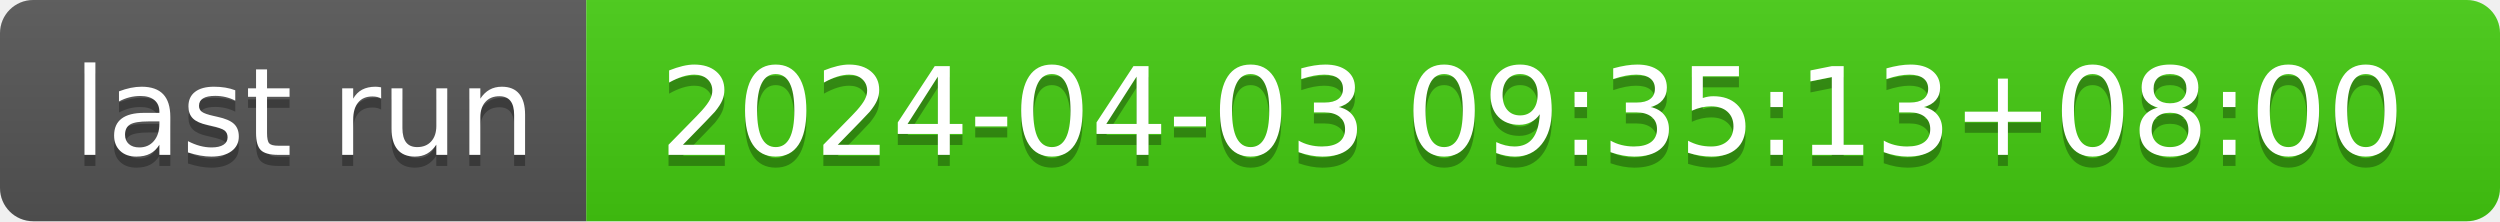
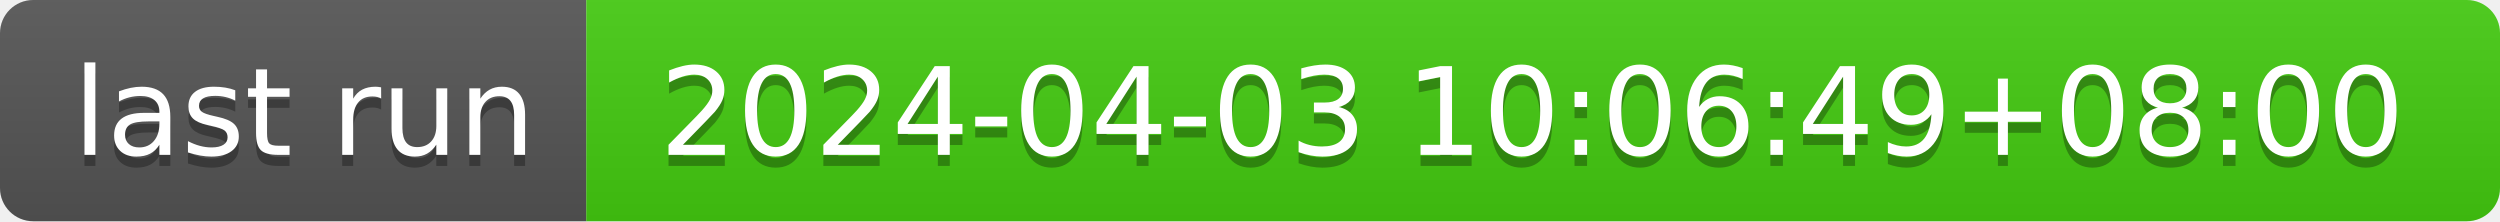
- <svg xmlns="http://www.w3.org/2000/svg" width="226" height="20" role="img" aria-label="last run: 2024-04-03 09:35:13+08:00">
+ <svg xmlns="http://www.w3.org/2000/svg" width="226" height="20" role="img" aria-label="last run: 2024-04-03 10:06:49+08:00">
  <linearGradient id="s" x2="0" y2="100%">
    <stop offset="0" stop-color="#bbb" stop-opacity=".1" />
    <stop offset="1" stop-opacity=".1" />
  </linearGradient>
  <clipPath id="r">
    <rect width="226" height="20" rx="3" fill="#fff" />
  </clipPath>
  <g clip-path="url(#r)">
    <rect width="53" height="20" fill="#555" />
    <rect x="53" width="173" height="20" fill="#4c1" />
    <rect width="226" height="20" fill="url(#s)" />
  </g>
  <g fill="#fff" text-anchor="middle" font-family="Verdana,Geneva,DejaVu Sans,sans-serif" text-rendering="geometricPrecision" font-size="110">
    <text aria-hidden="true" x="275" y="150" fill="#010101" fill-opacity=".3" transform="scale(.1)" textLength="430">last run</text>
    <text x="275" y="140" transform="scale(.1)" fill="#fff" textLength="430">last run</text>
-     <text aria-hidden="true" x="1385" y="150" fill="#010101" fill-opacity=".3" transform="scale(.1)" textLength="1630">2024-04-03 09:35:13+08:00</text>
-     <text x="1385" y="140" transform="scale(.1)" fill="#fff" textLength="1630">2024-04-03 09:35:13+08:00</text>
+     <text aria-hidden="true" x="1385" y="150" fill="#010101" fill-opacity=".3" transform="scale(.1)" textLength="1630">2024-04-03 10:06:49+08:00</text>
+     <text x="1385" y="140" transform="scale(.1)" fill="#fff" textLength="1630">2024-04-03 10:06:49+08:00</text>
  </g>
</svg>
